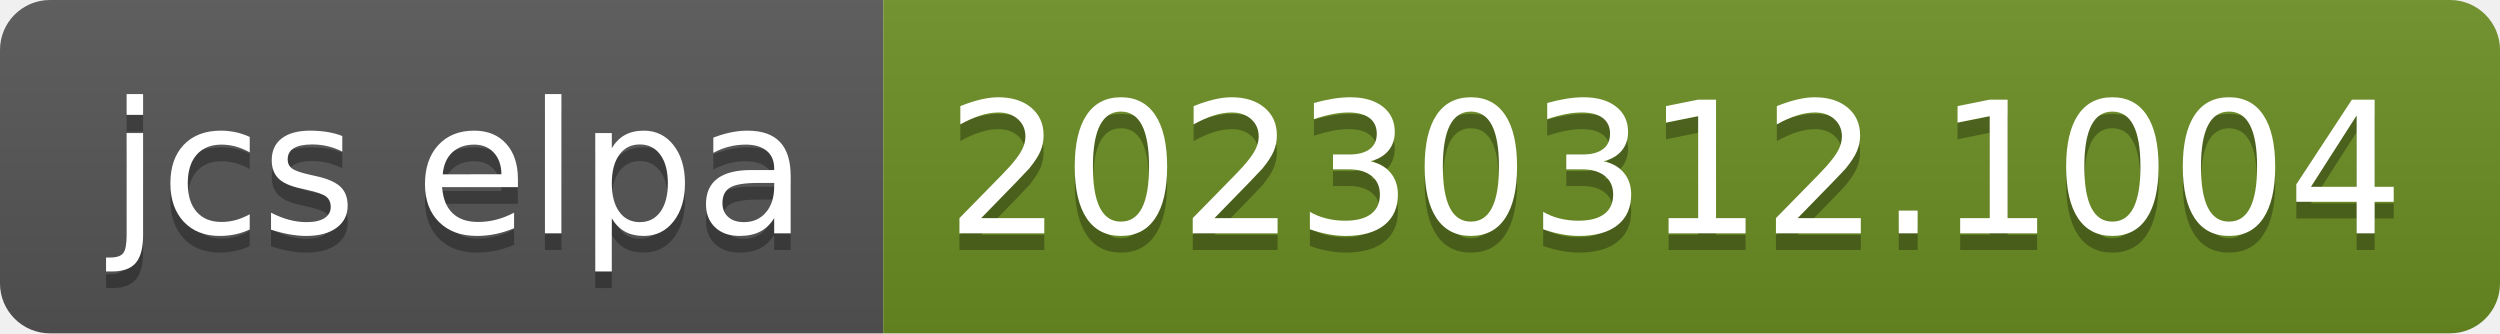
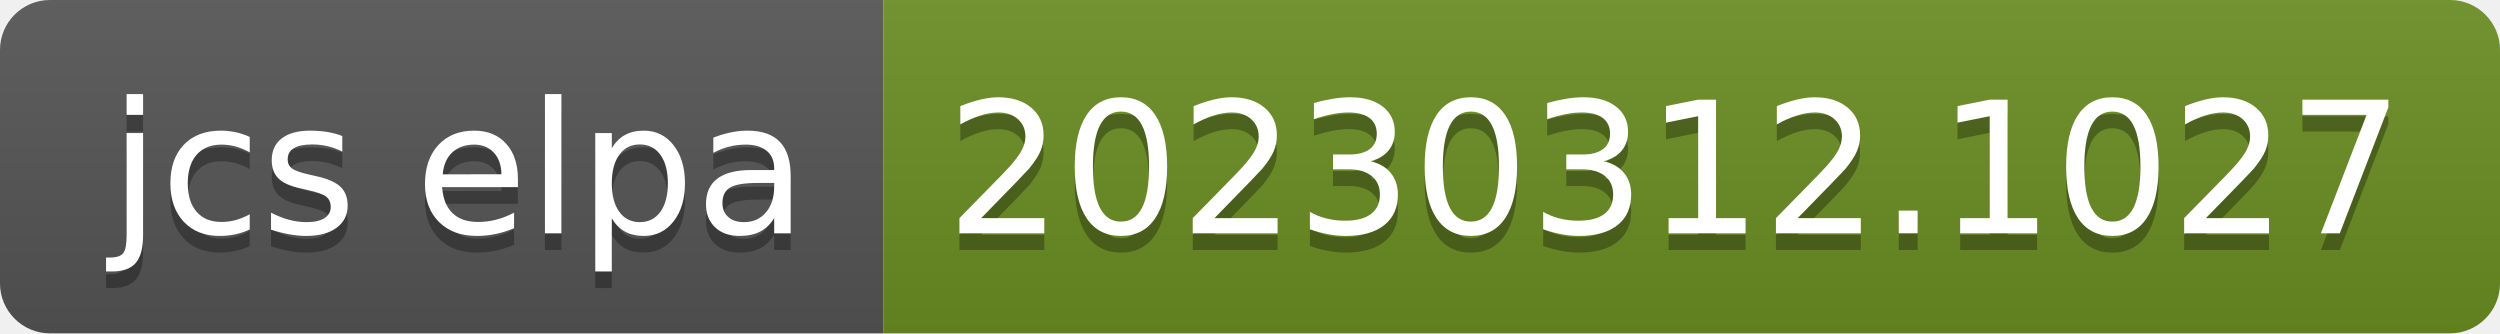
- <svg xmlns="http://www.w3.org/2000/svg" width="150" height="20" role="img" aria-label="jcs elpa: 20230312.1004">
+ <svg xmlns="http://www.w3.org/2000/svg" width="150" height="20" role="img" aria-label="jcs elpa: 20230312.1027">
  <linearGradient id="s" x2="0" y2="100%">
    <stop offset="0" stop-color="#bbb" stop-opacity=".1" />
    <stop offset="1" stop-opacity=".1" />
  </linearGradient>
  <clipPath id="r">
    <rect width="150" height="20" rx="3" fill="#fff" />
  </clipPath>
  <g clip-path="url(#r)">
    <rect width="53" height="20" fill="#555" />
    <rect x="53" width="97" height="20" fill="#6b8e23" />
    <rect width="150" height="20" fill="url(#s)" />
  </g>
  <g fill="#fff" text-anchor="middle" font-family="Verdana,Geneva,DejaVu Sans,sans-serif" text-rendering="geometricPrecision" font-size="110">
    <text aria-hidden="true" x="275" y="150" fill="#010101" fill-opacity=".3" transform="scale(.1)" textLength="430">jcs elpa</text>
    <text x="275" y="140" transform="scale(.1)" fill="#fff" textLength="430">jcs elpa</text>
-     <text aria-hidden="true" x="1005" y="150" fill="#010101" fill-opacity=".3" transform="scale(.1)" textLength="870">20230312.1004</text>
-     <text x="1005" y="140" transform="scale(.1)" fill="#fff" textLength="870">20230312.1004</text>
+     <text aria-hidden="true" x="1005" y="150" fill="#010101" fill-opacity=".3" transform="scale(.1)" textLength="870">20230312.1027</text>
+     <text x="1005" y="140" transform="scale(.1)" fill="#fff" textLength="870">20230312.1027</text>
  </g>
</svg>
